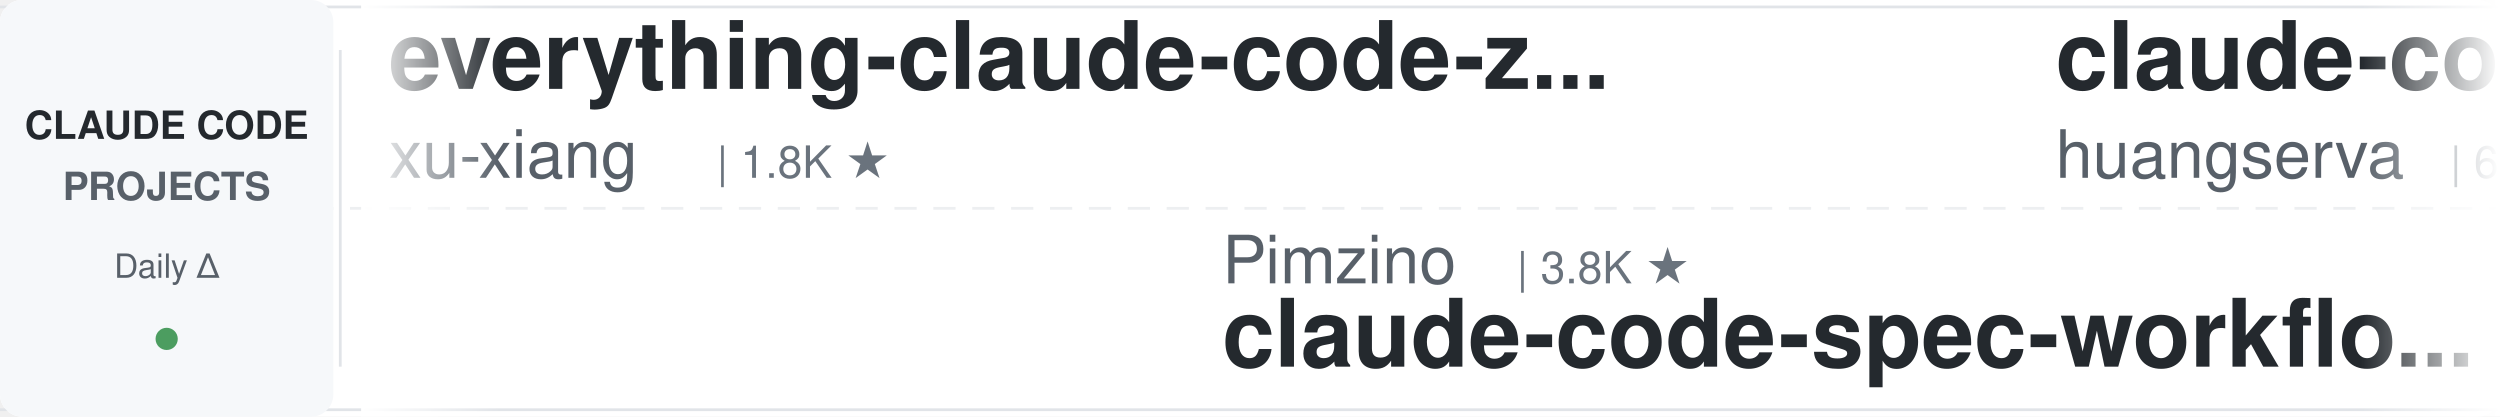
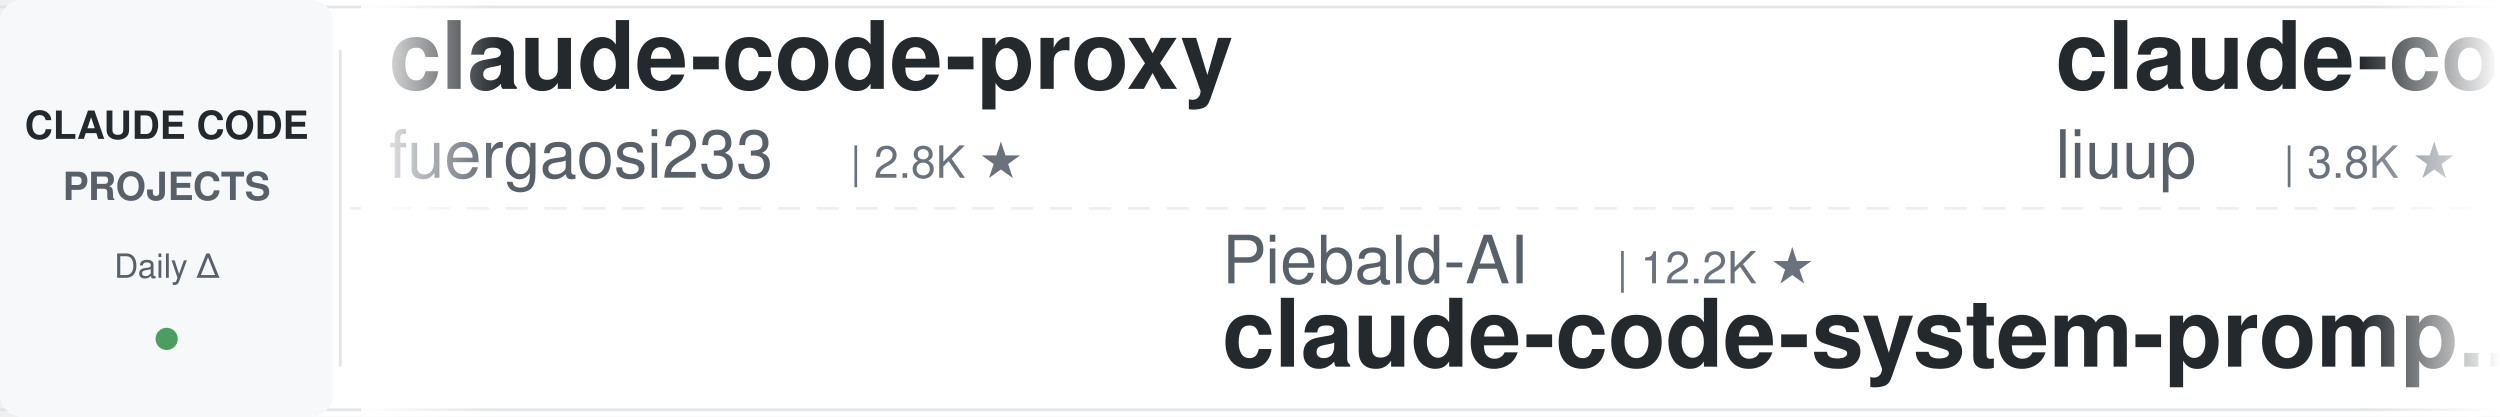
<svg xmlns="http://www.w3.org/2000/svg" width="900" height="150">
  <defs>
    <linearGradient id="leftFade" x1="0%" y1="0%" x2="100%" y2="0%">
      <stop offset="0%" style="stop-color:#ffffff;stop-opacity:1" />
      <stop offset="100%" style="stop-color:#ffffff;stop-opacity:0" />
    </linearGradient>
    <linearGradient id="rightFade" x1="0%" y1="0%" x2="100%" y2="0%">
      <stop offset="0%" style="stop-color:#ffffff;stop-opacity:0" />
      <stop offset="100%" style="stop-color:#ffffff;stop-opacity:1" />
    </linearGradient>
  </defs>
  <rect width="900" height="150" fill="#ffffff" rx="8" />
  <rect x="0" y="2" width="900" height="1" fill="#e1e4e8" />
  <rect x="0" y="147" width="900" height="1" fill="#e1e4e8" />
  <line x1="0" y1="75" x2="900" y2="75" stroke="#e1e4e8" stroke-width="1" stroke-dasharray="8 6" opacity="0.6" />
  <rect x="0" y="0" width="120" height="150" fill="#f6f8fa" rx="8" />
  <text x="60" y="50" font-family="-apple-system, BlinkMacSystemFont, 'Segoe UI', Helvetica, Arial, sans-serif" font-size="14" font-weight="600" fill="#24292e" text-anchor="middle">CLAUDE CODE</text>
  <text x="60" y="72" font-family="-apple-system, BlinkMacSystemFont, 'Segoe UI', Helvetica, Arial, sans-serif" font-size="14" font-weight="600" fill="#586069" text-anchor="middle">PROJECTS</text>
  <text x="60" y="100" font-family="-apple-system, BlinkMacSystemFont, 'Segoe UI', Helvetica, Arial, sans-serif" font-size="12" font-weight="500" fill="#586069" text-anchor="middle">Daily Δ</text>
  <circle cx="60" cy="122" r="4" fill="#22863a" opacity="0.8" />
  <rect x="122" y="18" width="1" height="114" fill="#e1e4e8" />
  <clipPath id="tickerClip">
    <rect x="130" y="0" width="770" height="150" />
  </clipPath>
  <g clip-path="url(#tickerClip)">
    <g id="tickerItems">
      <animateTransform attributeName="transform" attributeType="XML" type="translate" from="0 0" to="-3000 0" dur="54s" repeatCount="indefinite" />
      <g transform="translate(0, 0)">
-         <text x="140" y="32" font-family="-apple-system, BlinkMacSystemFont, 'Segoe UI', Helvetica, Arial, sans-serif" font-size="34" font-weight="600" fill="#24292e">everything-claude-code-z...</text>
-         <text x="140" y="64" font-family="-apple-system, BlinkMacSystemFont, 'Segoe UI', Helvetica, Arial, sans-serif" font-size="24" font-weight="400" fill="#586069">xu-xiang</text>
-         <text x="258" y="64" font-family="-apple-system, BlinkMacSystemFont, 'Segoe UI', Helvetica, Arial, sans-serif" font-size="16" font-weight="500" fill="#6a737d">| 1.8K ★</text>
+         <text x="140" y="32" font-family="-apple-system, BlinkMacSystemFont, 'Segoe UI', Helvetica, Arial, sans-serif" font-size="34" font-weight="600" fill="#24292e">claude-code-proxy</text>
+         <text x="140" y="64" font-family="-apple-system, BlinkMacSystemFont, 'Segoe UI', Helvetica, Arial, sans-serif" font-size="24" font-weight="400" fill="#586069">fuergaosi233</text>
+         <text x="306" y="64" font-family="-apple-system, BlinkMacSystemFont, 'Segoe UI', Helvetica, Arial, sans-serif" font-size="16" font-weight="500" fill="#6a737d">| 2.8K ★</text>
      </g>
      <g transform="translate(300, 0)">
-         <text x="140" y="102" font-family="-apple-system, BlinkMacSystemFont, 'Segoe UI', Helvetica, Arial, sans-serif" font-size="24" font-weight="400" fill="#586069">Pimzino</text>
-         <text x="246" y="102" font-family="-apple-system, BlinkMacSystemFont, 'Segoe UI', Helvetica, Arial, sans-serif" font-size="16" font-weight="500" fill="#6a737d">| 3.8K ★</text>
-         <text x="140" y="132" font-family="-apple-system, BlinkMacSystemFont, 'Segoe UI', Helvetica, Arial, sans-serif" font-size="34" font-weight="600" fill="#24292e">claude-code-spec-workflo...</text>
+         <text x="140" y="102" font-family="-apple-system, BlinkMacSystemFont, 'Segoe UI', Helvetica, Arial, sans-serif" font-size="24" font-weight="400" fill="#586069">Piebald-AI</text>
+         <text x="282" y="102" font-family="-apple-system, BlinkMacSystemFont, 'Segoe UI', Helvetica, Arial, sans-serif" font-size="16" font-weight="500" fill="#6a737d">| 12.2K ★</text>
+         <text x="140" y="132" font-family="-apple-system, BlinkMacSystemFont, 'Segoe UI', Helvetica, Arial, sans-serif" font-size="34" font-weight="600" fill="#24292e">claude-code-system-promp...</text>
      </g>
      <g transform="translate(600, 0)">
-         <text x="140" y="32" font-family="-apple-system, BlinkMacSystemFont, 'Segoe UI', Helvetica, Arial, sans-serif" font-size="34" font-weight="600" fill="#24292e">claude-code-cli</text>
-         <text x="140" y="64" font-family="-apple-system, BlinkMacSystemFont, 'Segoe UI', Helvetica, Arial, sans-serif" font-size="24" font-weight="400" fill="#586069">huangserva</text>
-         <text x="282" y="64" font-family="-apple-system, BlinkMacSystemFont, 'Segoe UI', Helvetica, Arial, sans-serif" font-size="16" font-weight="500" fill="#6a737d">| 622 ★</text>
+         <text x="140" y="32" font-family="-apple-system, BlinkMacSystemFont, 'Segoe UI', Helvetica, Arial, sans-serif" font-size="34" font-weight="600" fill="#24292e">claude-code-analysis</text>
+         <text x="140" y="64" font-family="-apple-system, BlinkMacSystemFont, 'Segoe UI', Helvetica, Arial, sans-serif" font-size="24" font-weight="400" fill="#586069">liuup</text>
+         <text x="222" y="64" font-family="-apple-system, BlinkMacSystemFont, 'Segoe UI', Helvetica, Arial, sans-serif" font-size="16" font-weight="500" fill="#6a737d">| 3.8K ★</text>
      </g>
      <g transform="translate(900, 0)">
-         <text x="140" y="102" font-family="-apple-system, BlinkMacSystemFont, 'Segoe UI', Helvetica, Arial, sans-serif" font-size="24" font-weight="400" fill="#586069">shanraisshan</text>
-         <text x="306" y="102" font-family="-apple-system, BlinkMacSystemFont, 'Segoe UI', Helvetica, Arial, sans-serif" font-size="16" font-weight="500" fill="#6a737d">| 64.2K ★</text>
-         <text x="140" y="132" font-family="-apple-system, BlinkMacSystemFont, 'Segoe UI', Helvetica, Arial, sans-serif" font-size="34" font-weight="600" fill="#24292e">claude-code-best-practic...</text>
+         <text x="140" y="102" font-family="-apple-system, BlinkMacSystemFont, 'Segoe UI', Helvetica, Arial, sans-serif" font-size="24" font-weight="400" fill="#586069">davila7</text>
+         <text x="246" y="102" font-family="-apple-system, BlinkMacSystemFont, 'Segoe UI', Helvetica, Arial, sans-serif" font-size="16" font-weight="500" fill="#6a737d">| 30.2K ★</text>
+         <text x="140" y="132" font-family="-apple-system, BlinkMacSystemFont, 'Segoe UI', Helvetica, Arial, sans-serif" font-size="34" font-weight="600" fill="#24292e">claude-code-templates</text>
      </g>
      <g transform="translate(1200, 0)">
-         <text x="140" y="32" font-family="-apple-system, BlinkMacSystemFont, 'Segoe UI', Helvetica, Arial, sans-serif" font-size="34" font-weight="600" fill="#24292e">ECC</text>
-         <text x="140" y="64" font-family="-apple-system, BlinkMacSystemFont, 'Segoe UI', Helvetica, Arial, sans-serif" font-size="24" font-weight="400" fill="#586069">affaan-m</text>
-         <text x="258" y="64" font-family="-apple-system, BlinkMacSystemFont, 'Segoe UI', Helvetica, Arial, sans-serif" font-size="16" font-weight="500" fill="#6a737d">| 239.1K ★</text>
+         <text x="140" y="32" font-family="-apple-system, BlinkMacSystemFont, 'Segoe UI', Helvetica, Arial, sans-serif" font-size="34" font-weight="600" fill="#24292e">ralph-claude-code</text>
+         <text x="140" y="64" font-family="-apple-system, BlinkMacSystemFont, 'Segoe UI', Helvetica, Arial, sans-serif" font-size="24" font-weight="400" fill="#586069">frankbria</text>
+         <text x="270" y="64" font-family="-apple-system, BlinkMacSystemFont, 'Segoe UI', Helvetica, Arial, sans-serif" font-size="16" font-weight="500" fill="#6a737d">| 9.6K ★</text>
      </g>
      <g transform="translate(1500, 0)">
-         <text x="140" y="102" font-family="-apple-system, BlinkMacSystemFont, 'Segoe UI', Helvetica, Arial, sans-serif" font-size="24" font-weight="400" fill="#586069">VoltAgent</text>
-         <text x="270" y="102" font-family="-apple-system, BlinkMacSystemFont, 'Segoe UI', Helvetica, Arial, sans-serif" font-size="16" font-weight="500" fill="#6a737d">| 24.2K ★</text>
-         <text x="140" y="132" font-family="-apple-system, BlinkMacSystemFont, 'Segoe UI', Helvetica, Arial, sans-serif" font-size="34" font-weight="600" fill="#24292e">awesome-claude-code-suba...</text>
+         <text x="140" y="102" font-family="-apple-system, BlinkMacSystemFont, 'Segoe UI', Helvetica, Arial, sans-serif" font-size="24" font-weight="400" fill="#586069">affaan-m</text>
+         <text x="258" y="102" font-family="-apple-system, BlinkMacSystemFont, 'Segoe UI', Helvetica, Arial, sans-serif" font-size="16" font-weight="500" fill="#6a737d">| 239.3K ★</text>
+         <text x="140" y="132" font-family="-apple-system, BlinkMacSystemFont, 'Segoe UI', Helvetica, Arial, sans-serif" font-size="34" font-weight="600" fill="#24292e">ECC</text>
      </g>
      <g transform="translate(1800, 0)">
        <text x="140" y="32" font-family="-apple-system, BlinkMacSystemFont, 'Segoe UI', Helvetica, Arial, sans-serif" font-size="34" font-weight="600" fill="#24292e">claude-code-reverse</text>
        <text x="140" y="64" font-family="-apple-system, BlinkMacSystemFont, 'Segoe UI', Helvetica, Arial, sans-serif" font-size="24" font-weight="400" fill="#586069">Yuyz0112</text>
        <text x="258" y="64" font-family="-apple-system, BlinkMacSystemFont, 'Segoe UI', Helvetica, Arial, sans-serif" font-size="16" font-weight="500" fill="#6a737d">| 2.4K ★</text>
      </g>
      <g transform="translate(2100, 0)">
-         <text x="140" y="102" font-family="-apple-system, BlinkMacSystemFont, 'Segoe UI', Helvetica, Arial, sans-serif" font-size="24" font-weight="400" fill="#586069">frankbria</text>
-         <text x="270" y="102" font-family="-apple-system, BlinkMacSystemFont, 'Segoe UI', Helvetica, Arial, sans-serif" font-size="16" font-weight="500" fill="#6a737d">| 9.6K ★</text>
-         <text x="140" y="132" font-family="-apple-system, BlinkMacSystemFont, 'Segoe UI', Helvetica, Arial, sans-serif" font-size="34" font-weight="600" fill="#24292e">ralph-claude-code</text>
+         <text x="140" y="102" font-family="-apple-system, BlinkMacSystemFont, 'Segoe UI', Helvetica, Arial, sans-serif" font-size="24" font-weight="400" fill="#586069">jqueryscript</text>
+         <text x="306" y="102" font-family="-apple-system, BlinkMacSystemFont, 'Segoe UI', Helvetica, Arial, sans-serif" font-size="16" font-weight="500" fill="#6a737d">| 494 ★</text>
+         <text x="140" y="132" font-family="-apple-system, BlinkMacSystemFont, 'Segoe UI', Helvetica, Arial, sans-serif" font-size="34" font-weight="600" fill="#24292e">awesome-claude-code</text>
      </g>
      <g transform="translate(2400, 0)">
-         <text x="140" y="32" font-family="-apple-system, BlinkMacSystemFont, 'Segoe UI', Helvetica, Arial, sans-serif" font-size="34" font-weight="600" fill="#24292e">Claude-Code-Game-Studios</text>
-         <text x="140" y="64" font-family="-apple-system, BlinkMacSystemFont, 'Segoe UI', Helvetica, Arial, sans-serif" font-size="24" font-weight="400" fill="#586069">Donchitos</text>
-         <text x="270" y="64" font-family="-apple-system, BlinkMacSystemFont, 'Segoe UI', Helvetica, Arial, sans-serif" font-size="16" font-weight="500" fill="#6a737d">| 23.7K ★</text>
+         <text x="140" y="32" font-family="-apple-system, BlinkMacSystemFont, 'Segoe UI', Helvetica, Arial, sans-serif" font-size="34" font-weight="600" fill="#24292e">claude-code-tips</text>
+         <text x="140" y="64" font-family="-apple-system, BlinkMacSystemFont, 'Segoe UI', Helvetica, Arial, sans-serif" font-size="24" font-weight="400" fill="#586069">ykdojo</text>
+         <text x="234" y="64" font-family="-apple-system, BlinkMacSystemFont, 'Segoe UI', Helvetica, Arial, sans-serif" font-size="16" font-weight="500" fill="#6a737d">| 9.6K ★</text>
      </g>
      <g transform="translate(2700, 0)">
-         <text x="140" y="102" font-family="-apple-system, BlinkMacSystemFont, 'Segoe UI', Helvetica, Arial, sans-serif" font-size="24" font-weight="400" fill="#586069">Yeachan-Heo</text>
-         <text x="294" y="102" font-family="-apple-system, BlinkMacSystemFont, 'Segoe UI', Helvetica, Arial, sans-serif" font-size="16" font-weight="500" fill="#6a737d">| 38.5K ★</text>
-         <text x="140" y="132" font-family="-apple-system, BlinkMacSystemFont, 'Segoe UI', Helvetica, Arial, sans-serif" font-size="34" font-weight="600" fill="#24292e">oh-my-claudecode</text>
+         <text x="140" y="102" font-family="-apple-system, BlinkMacSystemFont, 'Segoe UI', Helvetica, Arial, sans-serif" font-size="24" font-weight="400" fill="#586069">RichardAtCT</text>
+         <text x="294" y="102" font-family="-apple-system, BlinkMacSystemFont, 'Segoe UI', Helvetica, Arial, sans-serif" font-size="16" font-weight="500" fill="#6a737d">| 2.8K ★</text>
+         <text x="140" y="132" font-family="-apple-system, BlinkMacSystemFont, 'Segoe UI', Helvetica, Arial, sans-serif" font-size="34" font-weight="600" fill="#24292e">claude-code-telegram</text>
      </g>
      <g transform="translate(3000, 0)">
-         <text x="140" y="32" font-family="-apple-system, BlinkMacSystemFont, 'Segoe UI', Helvetica, Arial, sans-serif" font-size="34" font-weight="600" fill="#24292e">everything-claude-code-z...</text>
-         <text x="140" y="64" font-family="-apple-system, BlinkMacSystemFont, 'Segoe UI', Helvetica, Arial, sans-serif" font-size="24" font-weight="400" fill="#586069">xu-xiang</text>
-         <text x="258" y="64" font-family="-apple-system, BlinkMacSystemFont, 'Segoe UI', Helvetica, Arial, sans-serif" font-size="16" font-weight="500" fill="#6a737d">| 1.8K ★</text>
+         <text x="140" y="32" font-family="-apple-system, BlinkMacSystemFont, 'Segoe UI', Helvetica, Arial, sans-serif" font-size="34" font-weight="600" fill="#24292e">claude-code-proxy</text>
+         <text x="140" y="64" font-family="-apple-system, BlinkMacSystemFont, 'Segoe UI', Helvetica, Arial, sans-serif" font-size="24" font-weight="400" fill="#586069">fuergaosi233</text>
+         <text x="306" y="64" font-family="-apple-system, BlinkMacSystemFont, 'Segoe UI', Helvetica, Arial, sans-serif" font-size="16" font-weight="500" fill="#6a737d">| 2.8K ★</text>
      </g>
      <g transform="translate(3300, 0)">
-         <text x="140" y="102" font-family="-apple-system, BlinkMacSystemFont, 'Segoe UI', Helvetica, Arial, sans-serif" font-size="24" font-weight="400" fill="#586069">Pimzino</text>
-         <text x="246" y="102" font-family="-apple-system, BlinkMacSystemFont, 'Segoe UI', Helvetica, Arial, sans-serif" font-size="16" font-weight="500" fill="#6a737d">| 3.8K ★</text>
-         <text x="140" y="132" font-family="-apple-system, BlinkMacSystemFont, 'Segoe UI', Helvetica, Arial, sans-serif" font-size="34" font-weight="600" fill="#24292e">claude-code-spec-workflo...</text>
+         <text x="140" y="102" font-family="-apple-system, BlinkMacSystemFont, 'Segoe UI', Helvetica, Arial, sans-serif" font-size="24" font-weight="400" fill="#586069">Piebald-AI</text>
+         <text x="282" y="102" font-family="-apple-system, BlinkMacSystemFont, 'Segoe UI', Helvetica, Arial, sans-serif" font-size="16" font-weight="500" fill="#6a737d">| 12.2K ★</text>
+         <text x="140" y="132" font-family="-apple-system, BlinkMacSystemFont, 'Segoe UI', Helvetica, Arial, sans-serif" font-size="34" font-weight="600" fill="#24292e">claude-code-system-promp...</text>
      </g>
      <g transform="translate(3600, 0)">
-         <text x="140" y="32" font-family="-apple-system, BlinkMacSystemFont, 'Segoe UI', Helvetica, Arial, sans-serif" font-size="34" font-weight="600" fill="#24292e">claude-code-cli</text>
-         <text x="140" y="64" font-family="-apple-system, BlinkMacSystemFont, 'Segoe UI', Helvetica, Arial, sans-serif" font-size="24" font-weight="400" fill="#586069">huangserva</text>
-         <text x="282" y="64" font-family="-apple-system, BlinkMacSystemFont, 'Segoe UI', Helvetica, Arial, sans-serif" font-size="16" font-weight="500" fill="#6a737d">| 622 ★</text>
+         <text x="140" y="32" font-family="-apple-system, BlinkMacSystemFont, 'Segoe UI', Helvetica, Arial, sans-serif" font-size="34" font-weight="600" fill="#24292e">claude-code-analysis</text>
+         <text x="140" y="64" font-family="-apple-system, BlinkMacSystemFont, 'Segoe UI', Helvetica, Arial, sans-serif" font-size="24" font-weight="400" fill="#586069">liuup</text>
+         <text x="222" y="64" font-family="-apple-system, BlinkMacSystemFont, 'Segoe UI', Helvetica, Arial, sans-serif" font-size="16" font-weight="500" fill="#6a737d">| 3.8K ★</text>
      </g>
      <g transform="translate(3900, 0)">
-         <text x="140" y="102" font-family="-apple-system, BlinkMacSystemFont, 'Segoe UI', Helvetica, Arial, sans-serif" font-size="24" font-weight="400" fill="#586069">shanraisshan</text>
-         <text x="306" y="102" font-family="-apple-system, BlinkMacSystemFont, 'Segoe UI', Helvetica, Arial, sans-serif" font-size="16" font-weight="500" fill="#6a737d">| 64.2K ★</text>
-         <text x="140" y="132" font-family="-apple-system, BlinkMacSystemFont, 'Segoe UI', Helvetica, Arial, sans-serif" font-size="34" font-weight="600" fill="#24292e">claude-code-best-practic...</text>
+         <text x="140" y="102" font-family="-apple-system, BlinkMacSystemFont, 'Segoe UI', Helvetica, Arial, sans-serif" font-size="24" font-weight="400" fill="#586069">davila7</text>
+         <text x="246" y="102" font-family="-apple-system, BlinkMacSystemFont, 'Segoe UI', Helvetica, Arial, sans-serif" font-size="16" font-weight="500" fill="#6a737d">| 30.2K ★</text>
+         <text x="140" y="132" font-family="-apple-system, BlinkMacSystemFont, 'Segoe UI', Helvetica, Arial, sans-serif" font-size="34" font-weight="600" fill="#24292e">claude-code-templates</text>
      </g>
    </g>
  </g>
  <rect x="130" y="0" width="50" height="150" fill="url(#leftFade)" />
  <rect x="850" y="0" width="50" height="150" fill="url(#rightFade)" />
</svg>
